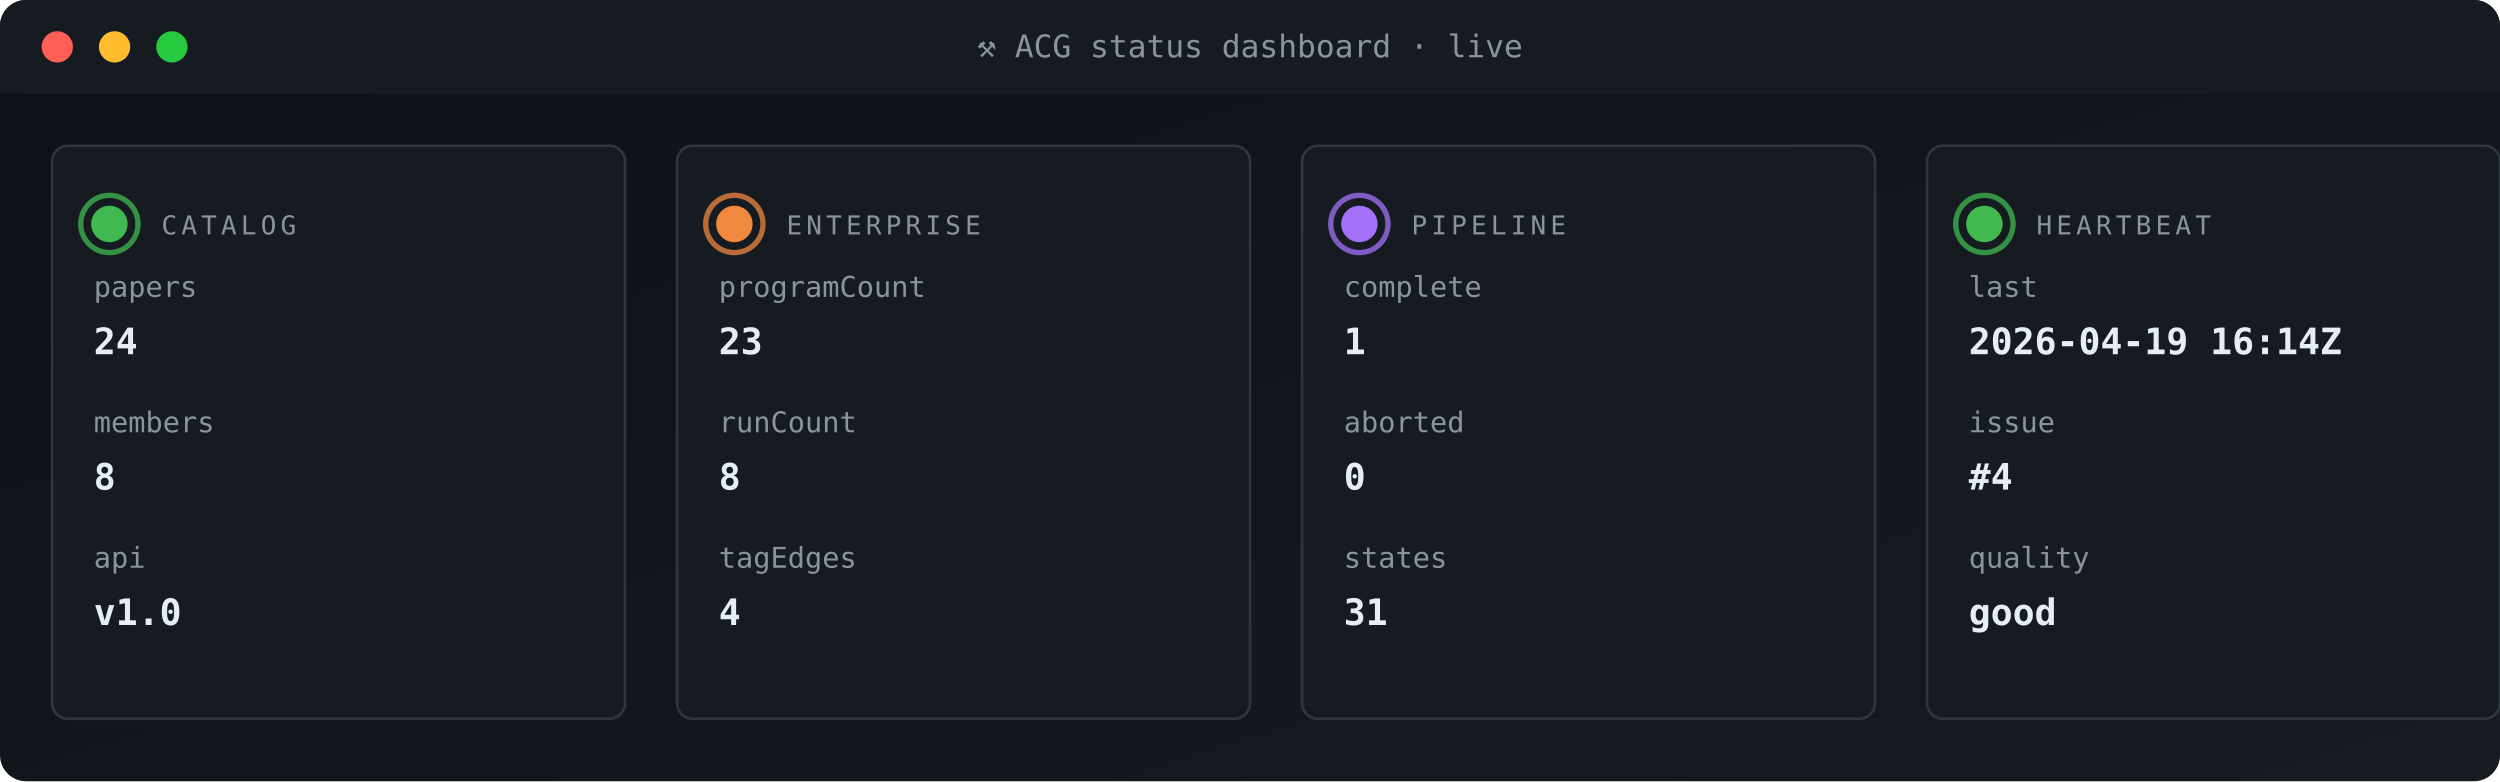
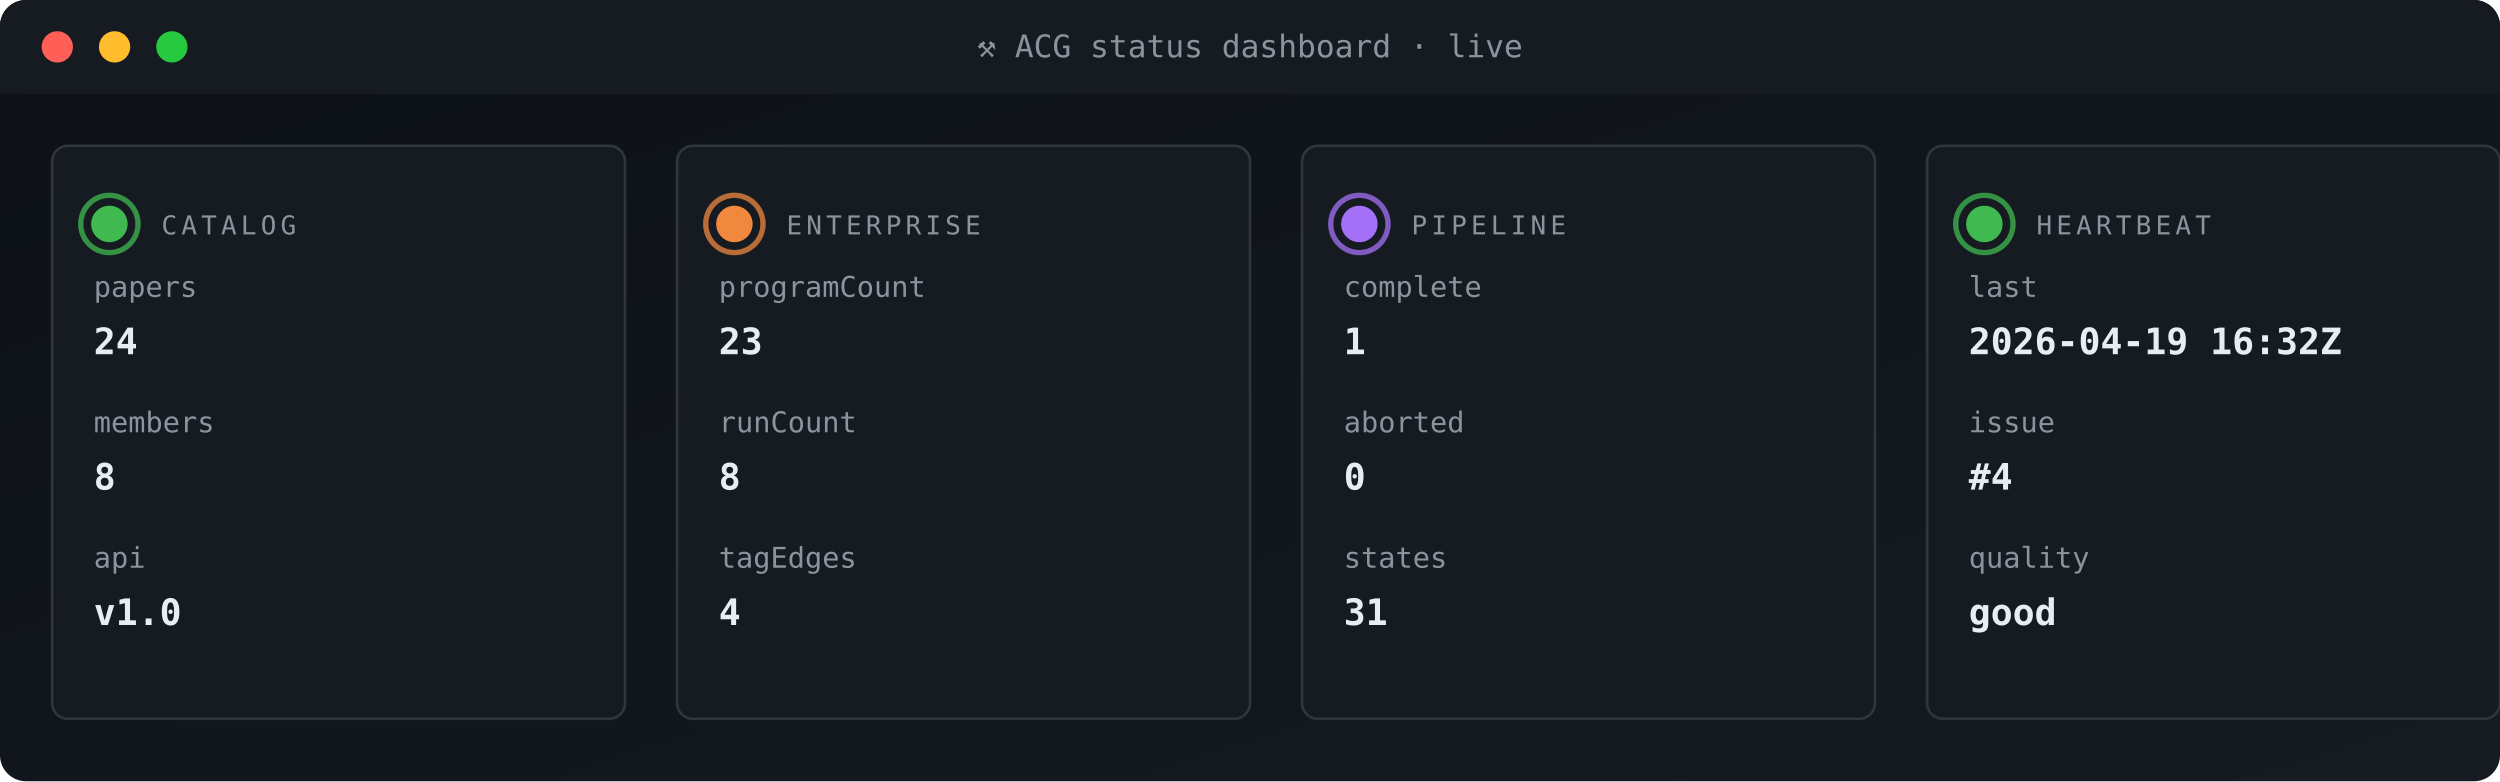
<svg xmlns="http://www.w3.org/2000/svg" viewBox="0 0 960 300" width="960" height="300" role="img" aria-label="ACG status dashboard">
  <defs>
    <linearGradient id="gBg" x1="0" x2="1" y1="0" y2="1">
      <stop offset="0" stop-color="#0d1117" />
      <stop offset="1" stop-color="#161b22" />
    </linearGradient>
    <style>
      .t{font-family:'SFMono-Regular',Consolas,monospace}
      .lb{fill:#8b949e;font-size:10px;text-transform:uppercase;letter-spacing:1.6px}
      .va{fill:#e6edf3;font-size:20px;font-weight:700}
      .vs{fill:#e6edf3;font-size:14px;font-weight:600}
      .lo{fill:#79c0ff;font-size:11px}
      .sub{fill:#8b949e;font-size:11px}
      .g{fill:#3fb950} .a{fill:#e3b341} .r{fill:#f85149}
      .p{fill:#a371f7} .o{fill:#f0883e}
      .pulse{animation:plz 1.8s ease-out infinite}
      @keyframes plz{
        0%{transform:scale(1);opacity:.85}
        45%{transform:scale(1.35);opacity:.3}
        100%{transform:scale(1.8);opacity:0}
      }
      .spin{animation:sp 4s linear infinite;transform-origin:center}
      @keyframes sp{from{transform:rotate(0)}to{transform:rotate(360deg)}}
    </style>
  </defs>
  <rect width="960" height="300" rx="10" fill="url(#gBg)" />
  <rect x="0" y="0" width="960" height="36" rx="10" fill="#161b22" />
  <rect x="0" y="26" width="960" height="10" fill="#161b22" />
  <circle cx="22" cy="18" r="6" fill="#ff5f56" />
  <circle cx="44" cy="18" r="6" fill="#ffbd2e" />
  <circle cx="66" cy="18" r="6" fill="#27c93f" />
  <text x="480" y="22" text-anchor="middle" class="t" font-size="12" fill="#8b949e">⚒ ACG status dashboard · live</text>
  <rect x="20" y="56" width="220" height="220" rx="6" fill="#161b22" stroke="#30363d" stroke-width="1" />
  <g style="transform-origin:42px 86px">
    <circle cx="42" cy="86" r="11" fill="none" stroke="#3fb950" stroke-width="2" opacity=".5" class="pulse" />
    <circle cx="42" cy="86" r="11" fill="none" stroke="#3fb950" stroke-width="2" opacity=".5" class="pulse" style="animation-delay:.6s" />
  </g>
  <circle cx="42" cy="86" r="7" class="g" />
  <text x="62" y="90" class="t lb">CATALOG</text>
  <text x="36" y="114" class="t sub">papers</text>
  <text x="36" y="136" class="t vs">24</text>
  <text x="36" y="166" class="t sub">members</text>
  <text x="36" y="188" class="t vs">8</text>
  <text x="36" y="218" class="t sub">api</text>
  <text x="36" y="240" class="t vs">v1.0</text>
  <rect x="260" y="56" width="220" height="220" rx="6" fill="#161b22" stroke="#30363d" stroke-width="1" />
  <g style="transform-origin:282px 86px">
    <circle cx="282" cy="86" r="11" fill="none" stroke="#f0883e" stroke-width="2" opacity=".5" class="pulse" />
    <circle cx="282" cy="86" r="11" fill="none" stroke="#f0883e" stroke-width="2" opacity=".5" class="pulse" style="animation-delay:.6s" />
  </g>
  <circle cx="282" cy="86" r="7" class="o" />
  <text x="302" y="90" class="t lb">ENTERPRISE</text>
  <text x="276" y="114" class="t sub">programCount</text>
  <text x="276" y="136" class="t vs">23</text>
  <text x="276" y="166" class="t sub">runCount</text>
  <text x="276" y="188" class="t vs">8</text>
  <text x="276" y="218" class="t sub">tagEdges</text>
  <text x="276" y="240" class="t vs">4</text>
  <rect x="500" y="56" width="220" height="220" rx="6" fill="#161b22" stroke="#30363d" stroke-width="1" />
  <g style="transform-origin:522px 86px">
    <circle cx="522" cy="86" r="11" fill="none" stroke="#a371f7" stroke-width="2" opacity=".5" class="pulse" />
    <circle cx="522" cy="86" r="11" fill="none" stroke="#a371f7" stroke-width="2" opacity=".5" class="pulse" style="animation-delay:.6s" />
  </g>
  <circle cx="522" cy="86" r="7" class="p" />
  <text x="542" y="90" class="t lb">PIPELINE</text>
  <text x="516" y="114" class="t sub">complete</text>
  <text x="516" y="136" class="t vs">1</text>
  <text x="516" y="166" class="t sub">aborted</text>
  <text x="516" y="188" class="t vs">0</text>
  <text x="516" y="218" class="t sub">states</text>
  <text x="516" y="240" class="t vs">31</text>
  <rect x="740" y="56" width="220" height="220" rx="6" fill="#161b22" stroke="#30363d" stroke-width="1" />
  <g style="transform-origin:762px 86px">
    <circle cx="762" cy="86" r="11" fill="none" stroke="#3fb950" stroke-width="2" opacity=".5" class="pulse" />
    <circle cx="762" cy="86" r="11" fill="none" stroke="#3fb950" stroke-width="2" opacity=".5" class="pulse" style="animation-delay:.6s" />
  </g>
  <circle cx="762" cy="86" r="7" class="g" />
  <text x="782" y="90" class="t lb">HEARTBEAT</text>
  <text x="756" y="114" class="t sub">last</text>
-   <text x="756" y="136" class="t vs">2026-04-19 16:14Z</text>
+   <text x="756" y="136" class="t vs">2026-04-19 16:32Z</text>
  <text x="756" y="166" class="t sub">issue</text>
  <text x="756" y="188" class="t vs">#4</text>
  <text x="756" y="218" class="t sub">quality</text>
  <text x="756" y="240" class="t vs">good</text>
</svg>
